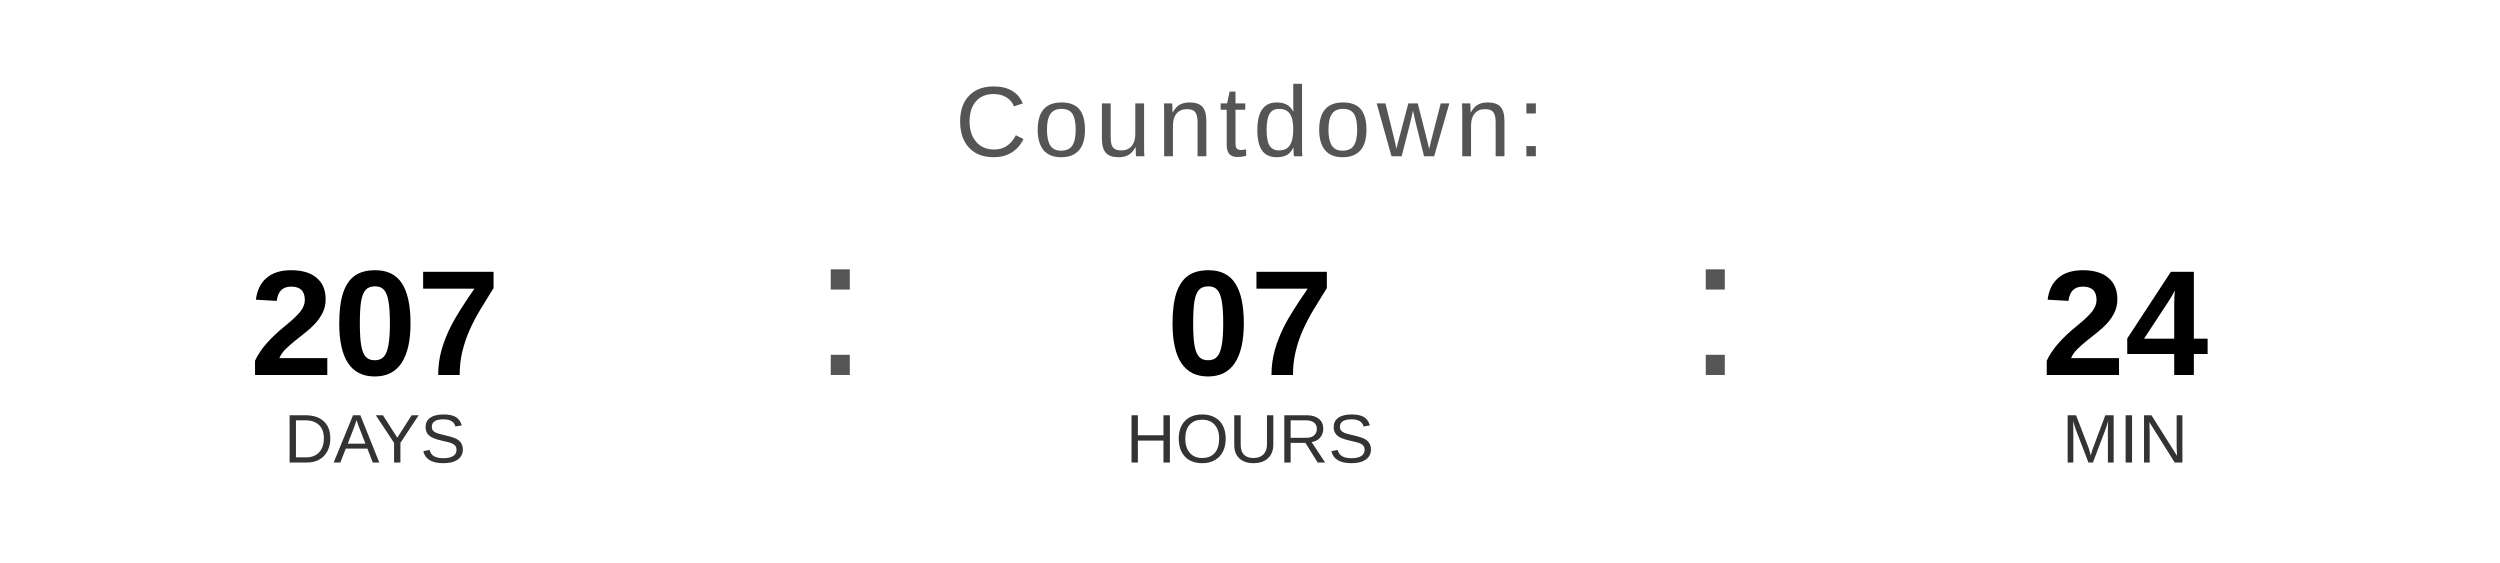
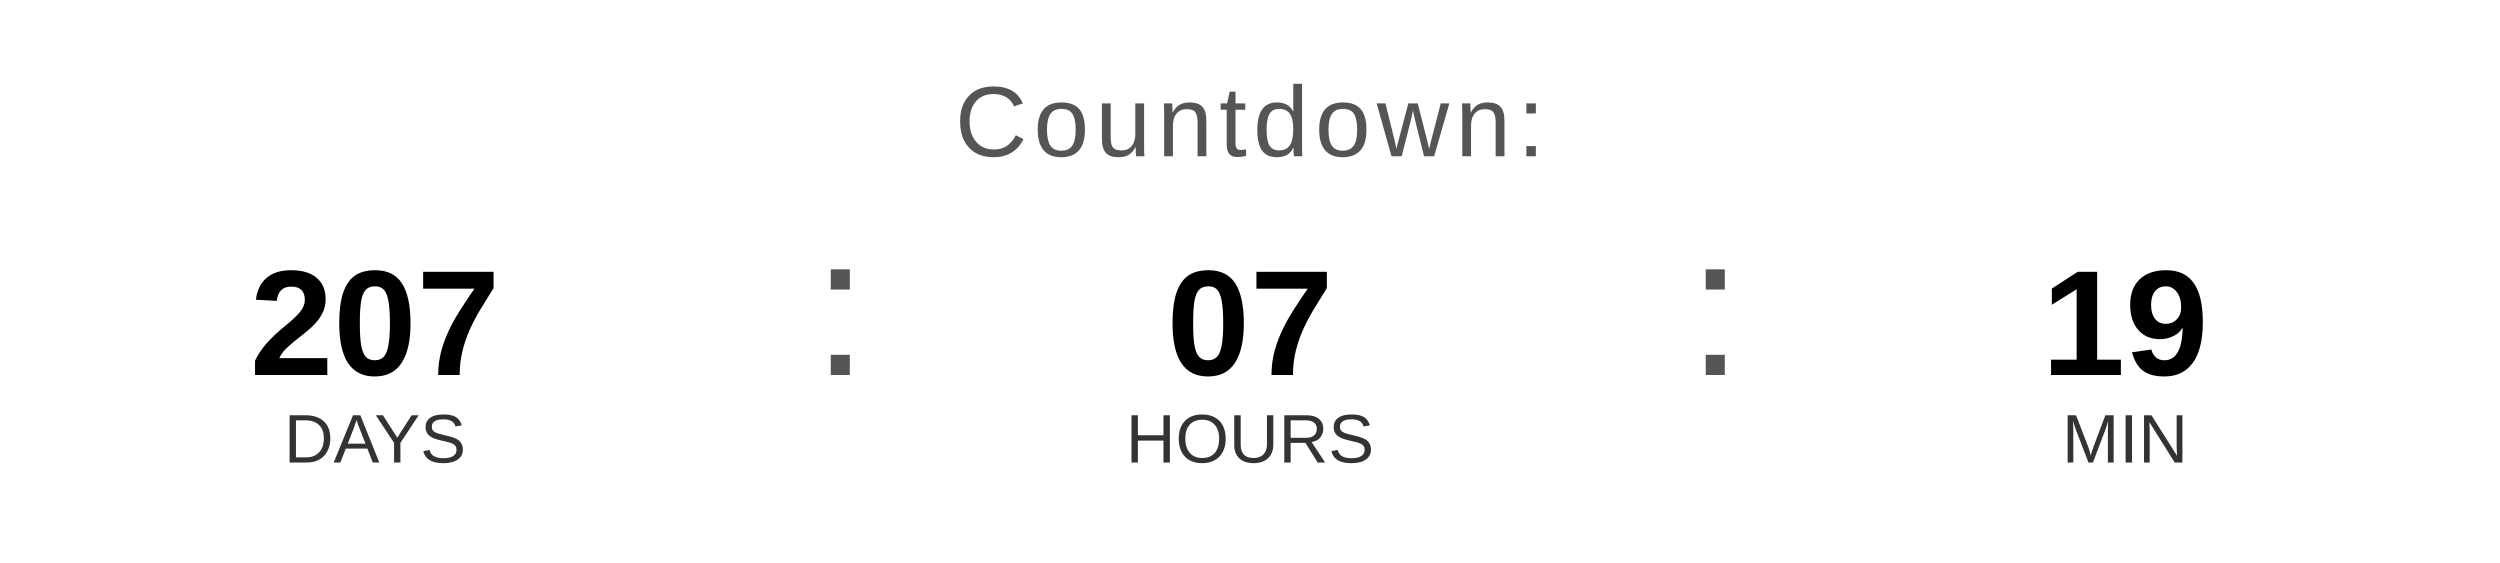
<svg xmlns="http://www.w3.org/2000/svg" width="400" height="90" viewBox="0 0 400 90">
  <text x="200" y="25" font-family="Arial, Helvetica, sans-serif" font-size="16" fill="#555555" text-anchor="middle" letter-spacing="1">
    Countdown:
  </text>
  <text x="60" y="60" font-family="Arial, Helvetica, sans-serif" font-size="24" font-weight="bold" fill="#000000" text-anchor="middle">207</text>
  <text x="60" y="74" font-family="Arial, Helvetica, sans-serif" font-size="11" fill="#333333" text-anchor="middle">DAYS</text>
  <text x="130" y="60" font-family="Arial, sans-serif" font-size="32" fill="#555555">:</text>
  <text x="200" y="60" font-family="Arial, Helvetica, sans-serif" font-size="24" font-weight="bold" fill="#000000" text-anchor="middle">07</text>
  <text x="200" y="74" font-family="Arial, Helvetica, sans-serif" font-size="11" fill="#333333" text-anchor="middle">HOURS</text>
  <text x="270" y="60" font-family="Arial, sans-serif" font-size="32" fill="#555555">:</text>
-   <text x="340" y="60" font-family="Arial, Helvetica, sans-serif" font-size="24" font-weight="bold" fill="#000000" text-anchor="middle">24</text>
+   <text x="340" y="60" font-family="Arial, Helvetica, sans-serif" font-size="24" font-weight="bold" fill="#000000" text-anchor="middle">19</text>
  <text x="340" y="74" font-family="Arial, Helvetica, sans-serif" font-size="11" fill="#333333" text-anchor="middle">MIN</text>
</svg>
